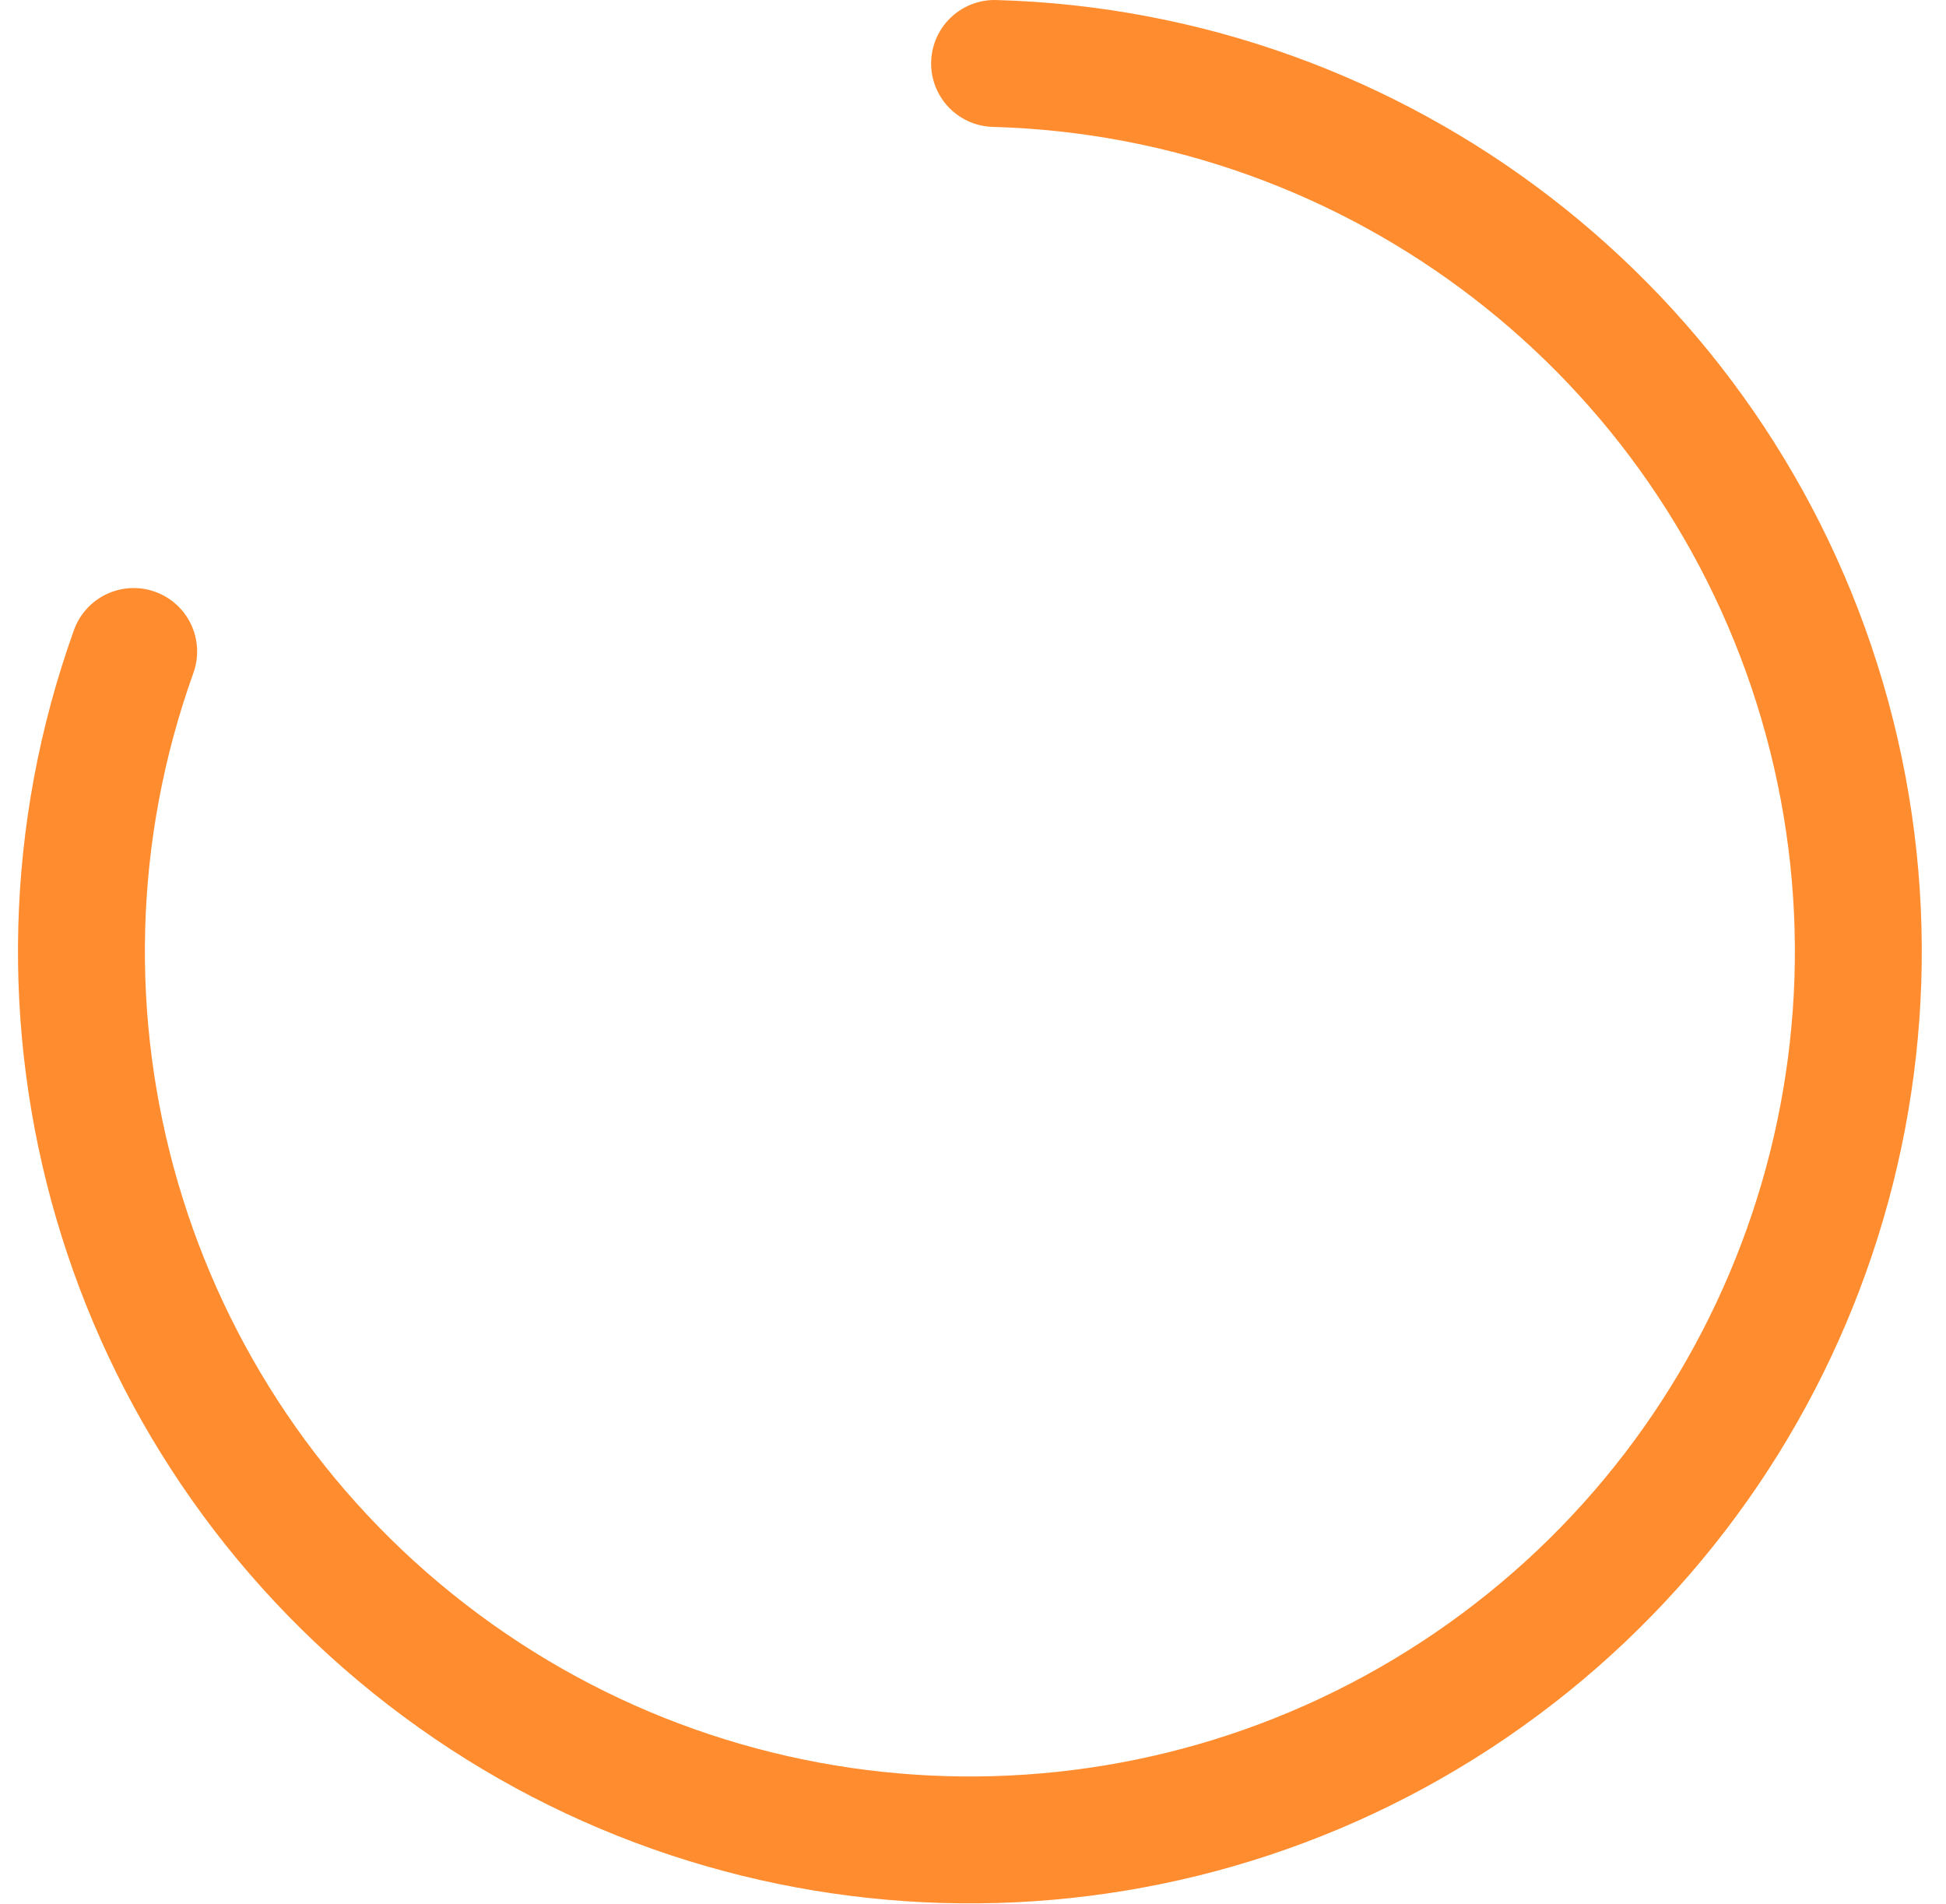
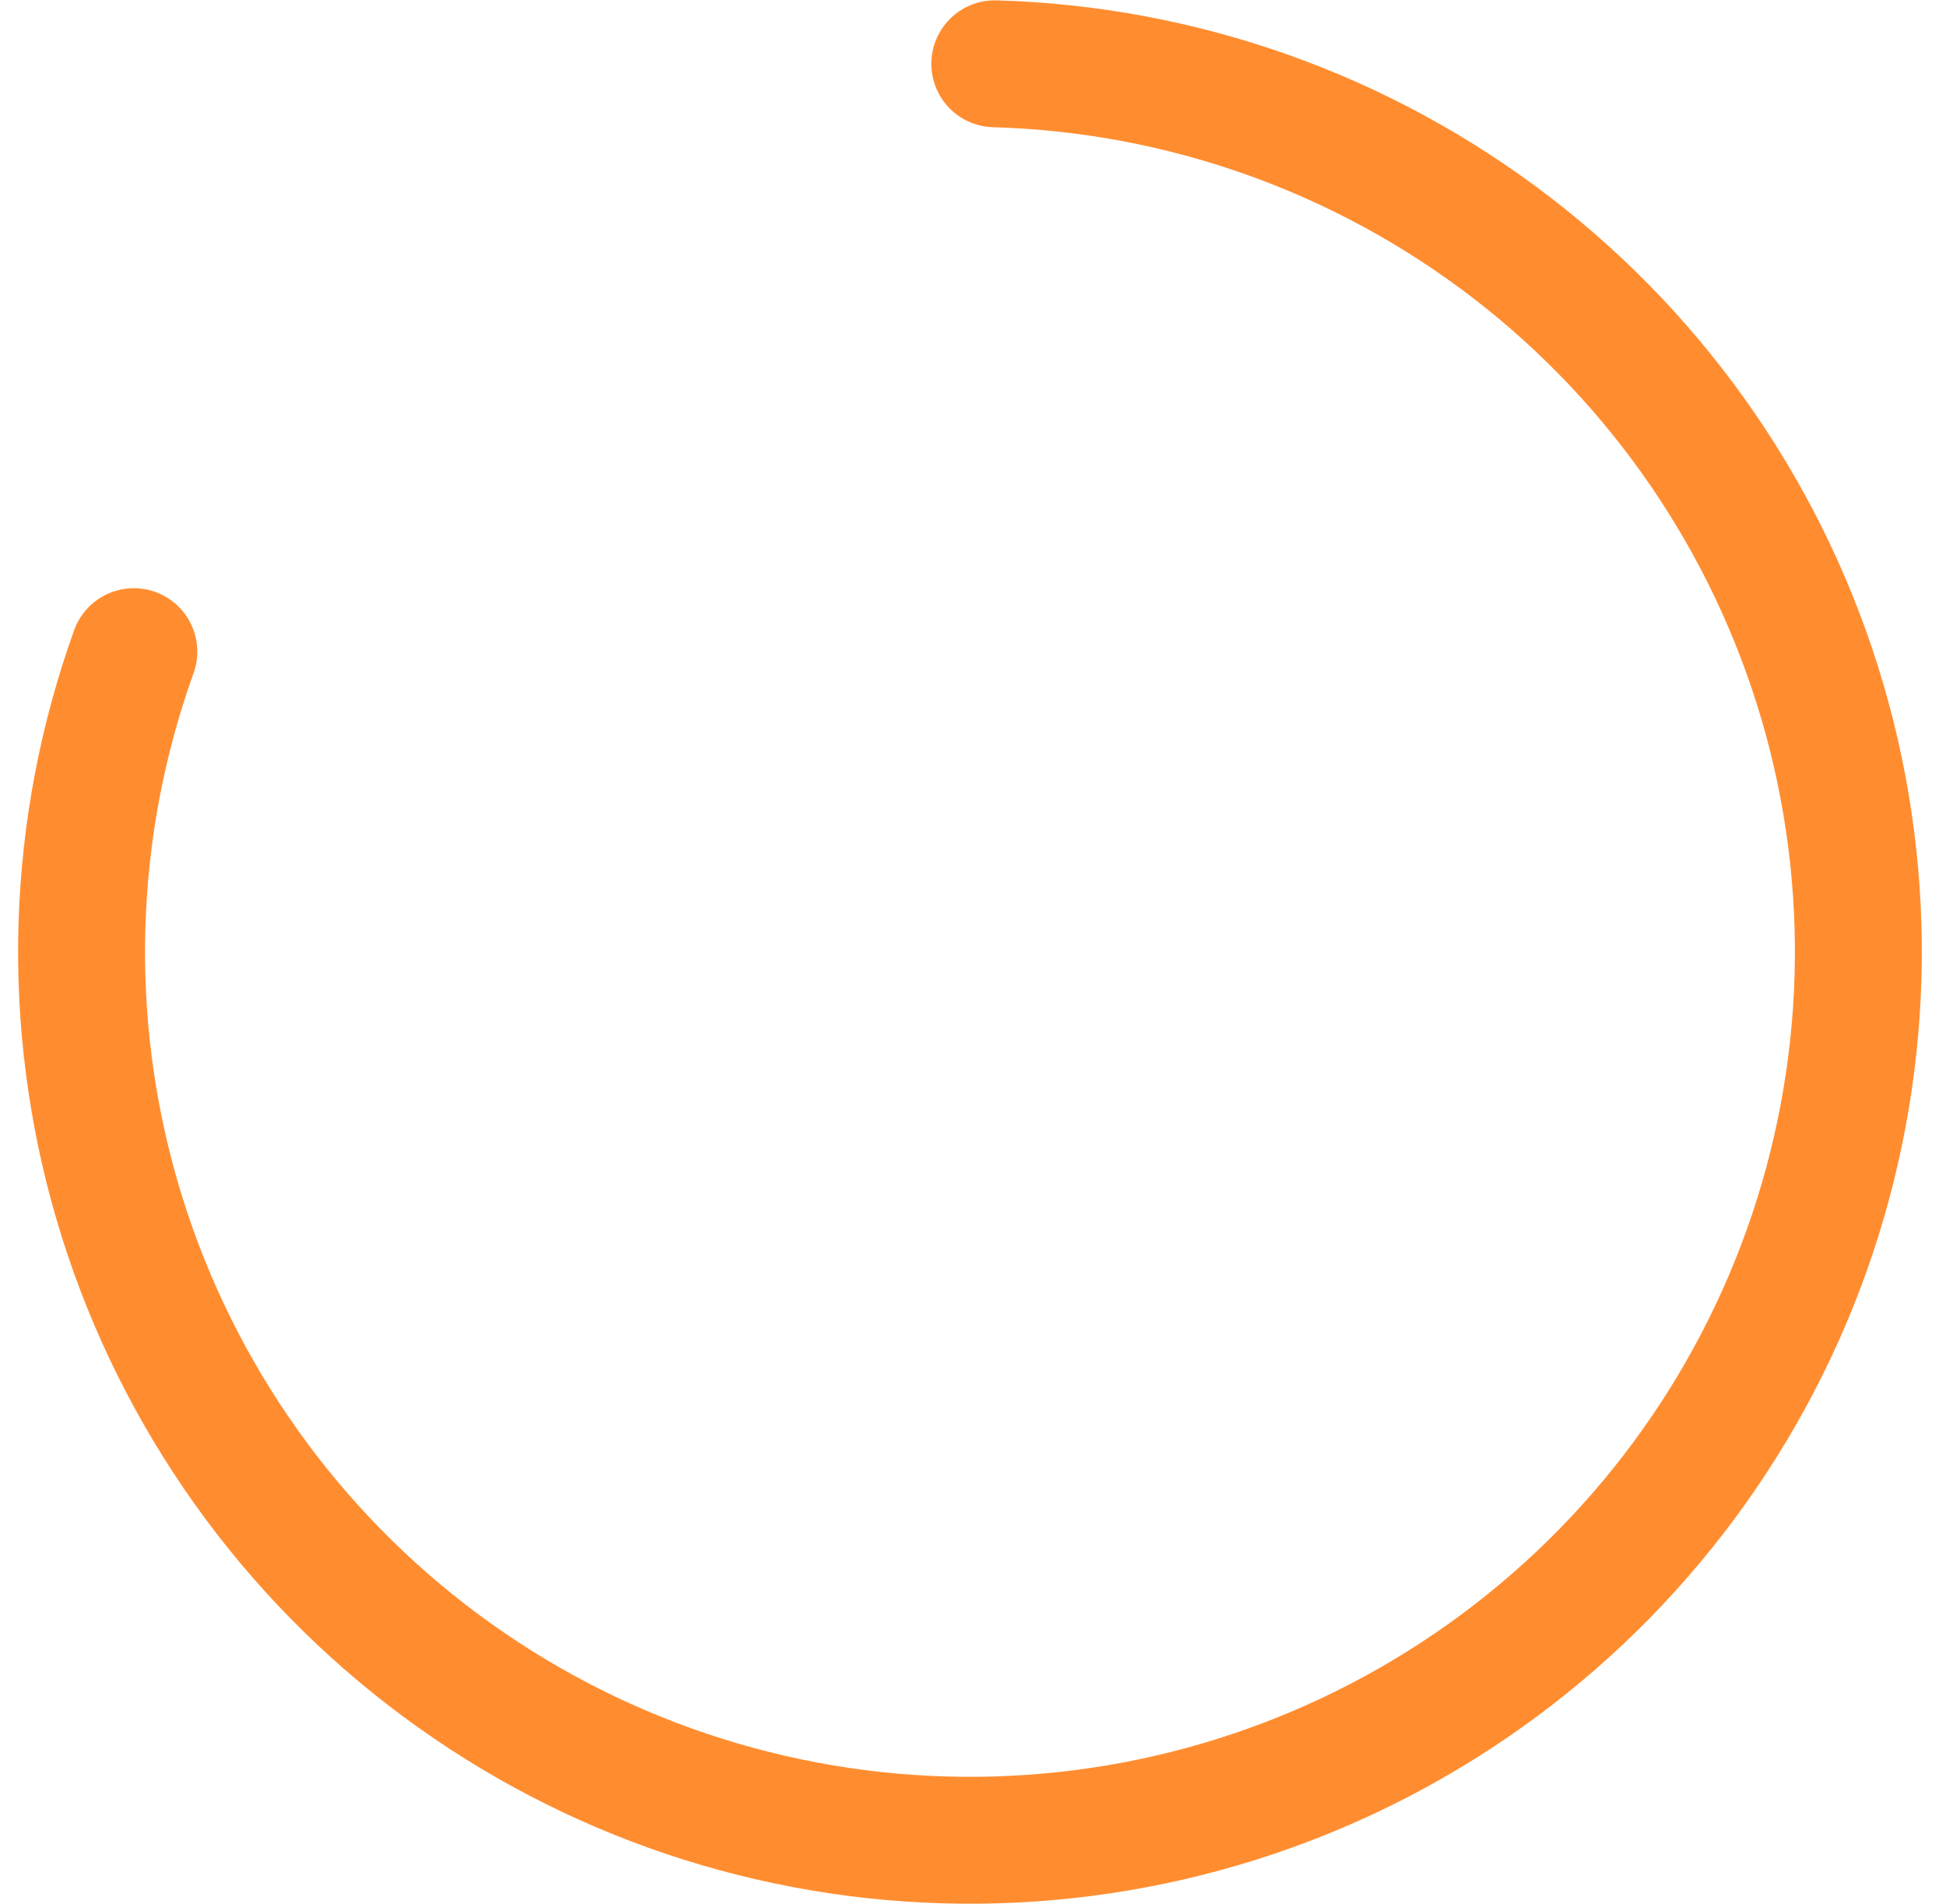
- <svg xmlns="http://www.w3.org/2000/svg" width="46" height="45" fill="none">
-   <path d="M23.51 1.5A21 21 0 113.16 15.4" stroke="#FF8D30" stroke-width="3" stroke-linecap="round" />
+ <svg xmlns="http://www.w3.org/2000/svg" width="46" height="45" viewBox="0 0 46 45" fill="none">
+   <path d="M23.515 1.508C27.95 1.632 32.232 3.158 35.747 5.866C39.261 8.574 41.828 12.326 43.078 16.584C44.328 20.841 44.197 25.385 42.705 29.564C41.212 33.742 38.435 37.341 34.77 39.843C31.106 42.345 26.743 43.622 22.308 43.491C17.873 43.36 13.593 41.827 10.083 39.113C6.573 36.399 4.012 32.642 2.769 28.383C1.526 24.124 1.664 19.58 3.164 15.404" stroke="#FF8D30" stroke-width="3" stroke-linecap="round" />
</svg>
